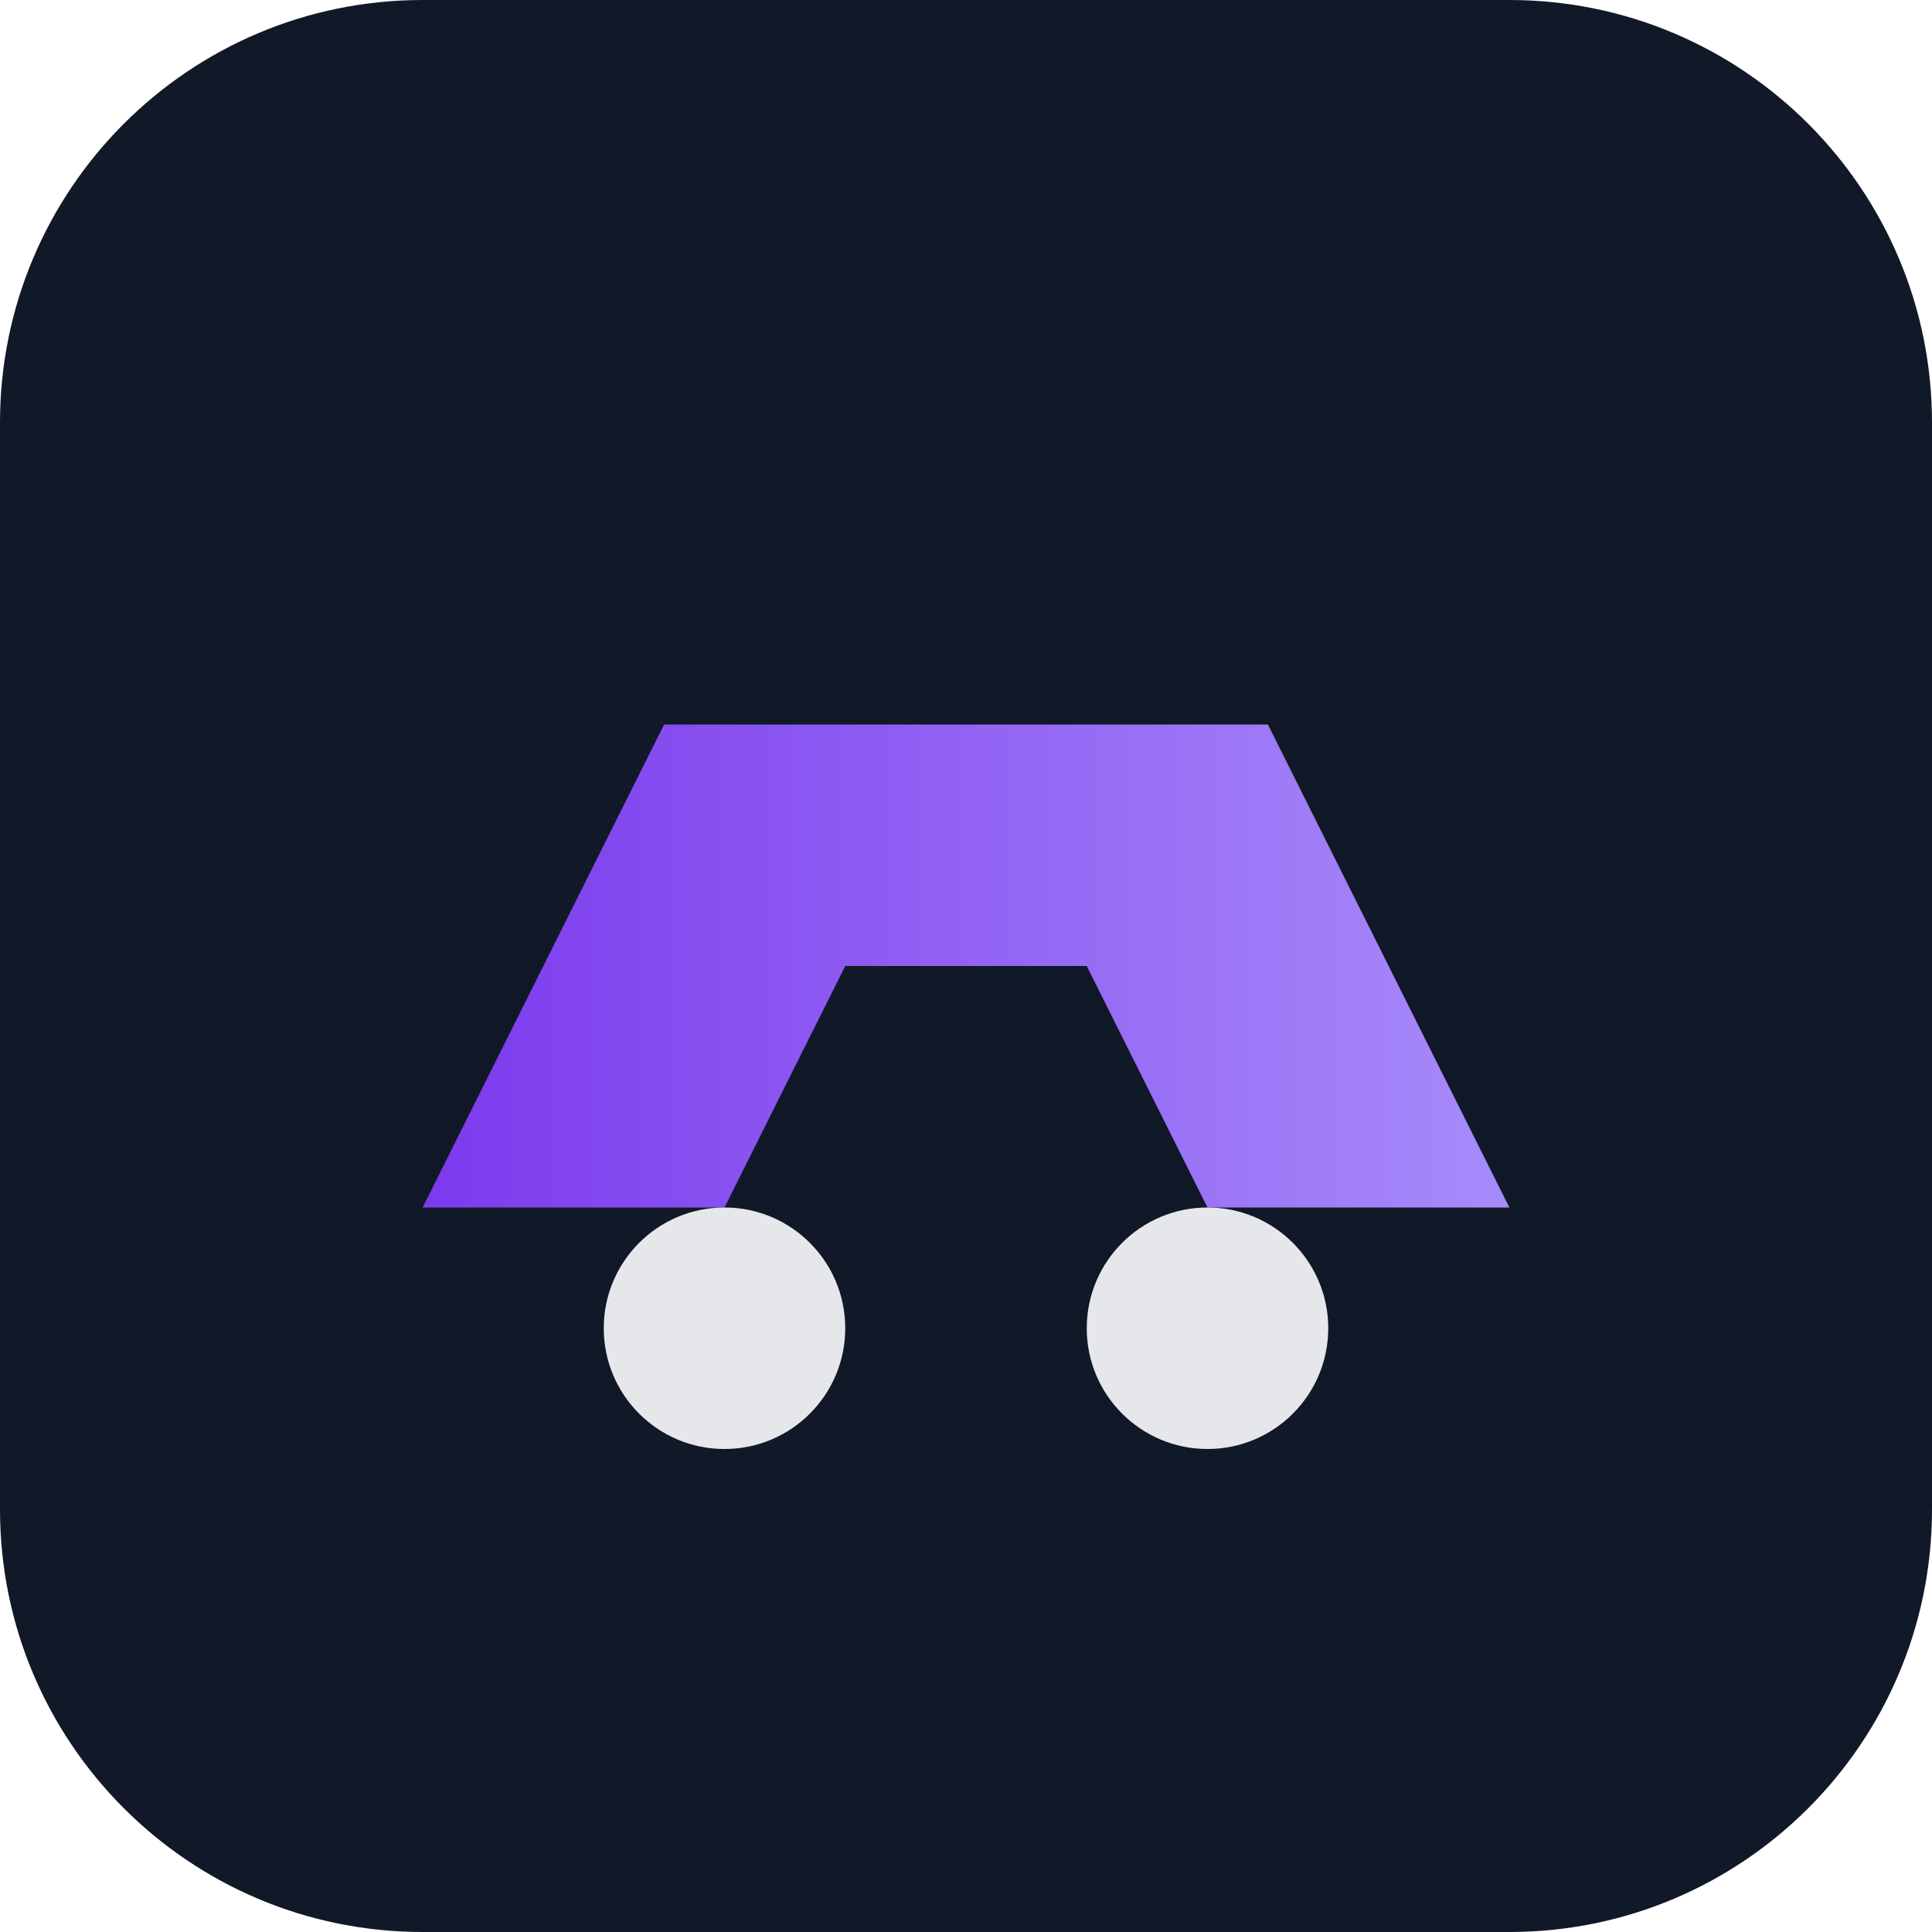
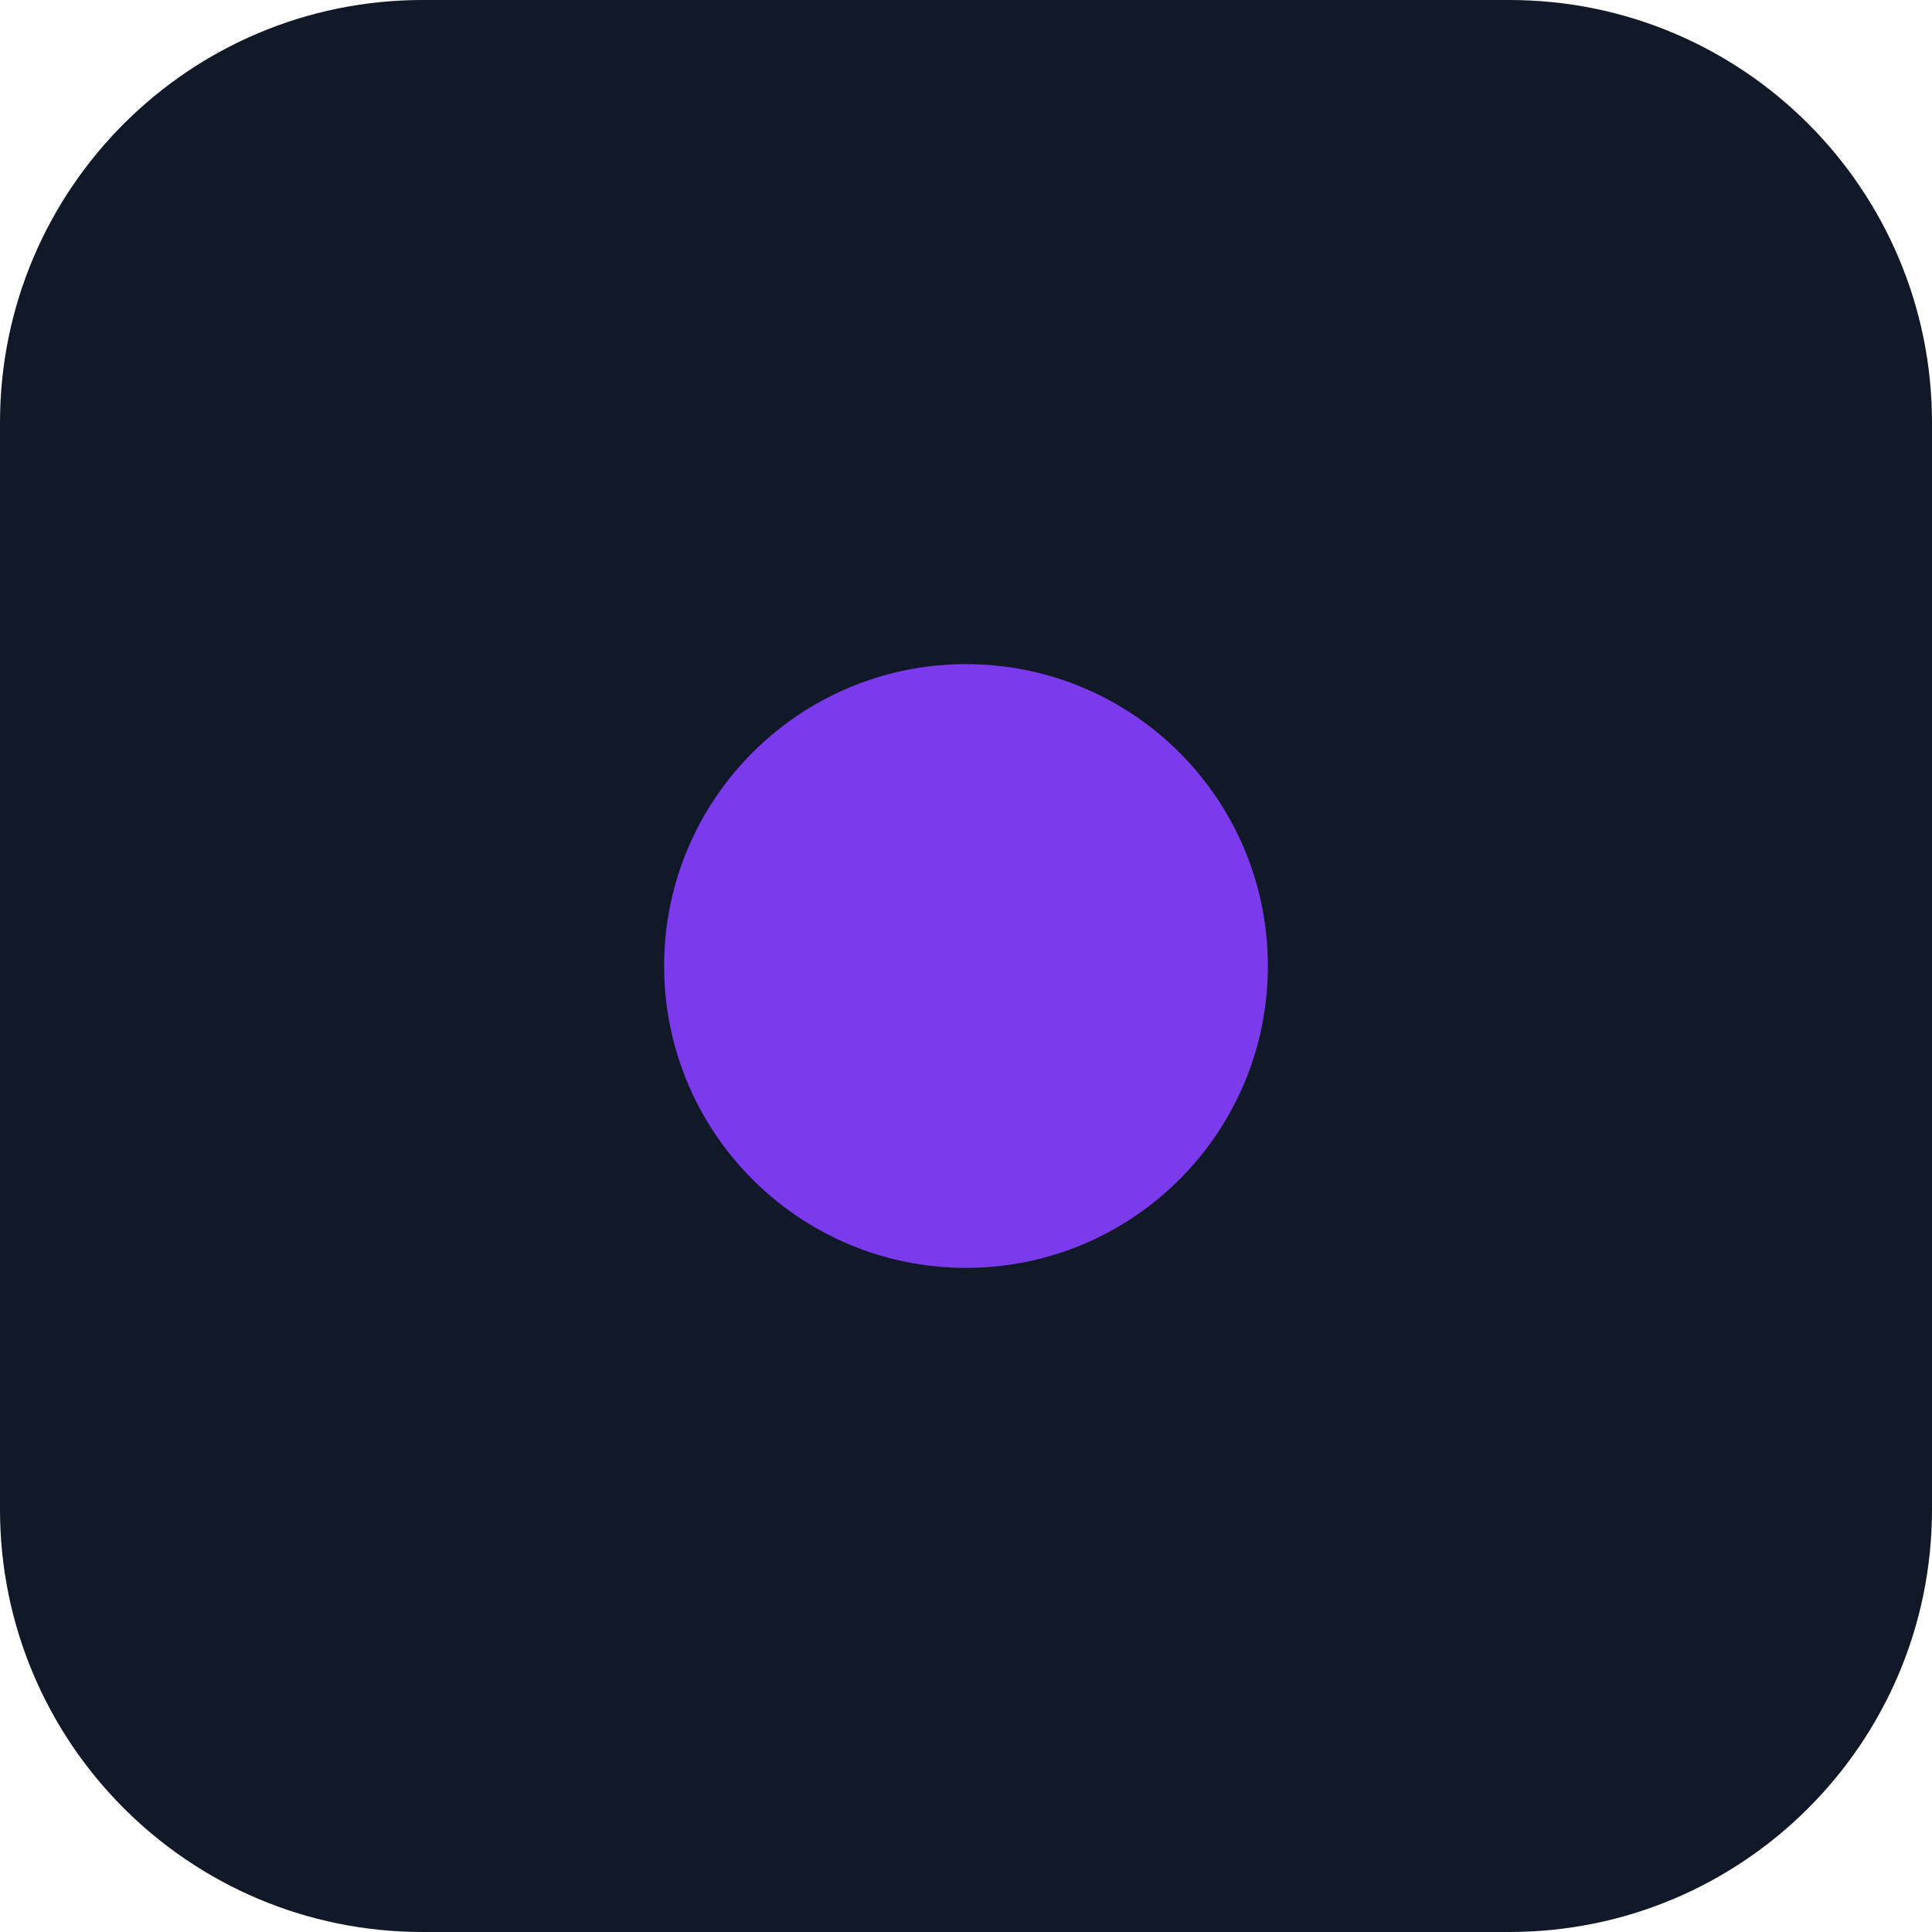
<svg xmlns="http://www.w3.org/2000/svg" viewBox="0 0 64 64">
-   <defs>
-     <linearGradient id="g" x1="0" x2="1">
-       <stop offset="0" stop-color="#7c3aed" />
-       <stop offset="1" stop-color="#a78bfa" />
-     </linearGradient>
-   </defs>
-   <rect rx="14" ry="14" width="64" height="64" fill="#111827" />
-   <path d="M14 40h10l4-8h8l4 8h10l-8-16H22l-8 16z" fill="url(#g)" />
-   <circle cx="24" cy="44" r="4" fill="#e5e7eb" />
-   <circle cx="40" cy="44" r="4" fill="#e5e7eb" />
+   <rect width="64" height="64" rx="14" fill="#111827" />
+   <circle cx="32" cy="32" r="10" fill="#7c3aed" />
</svg>
